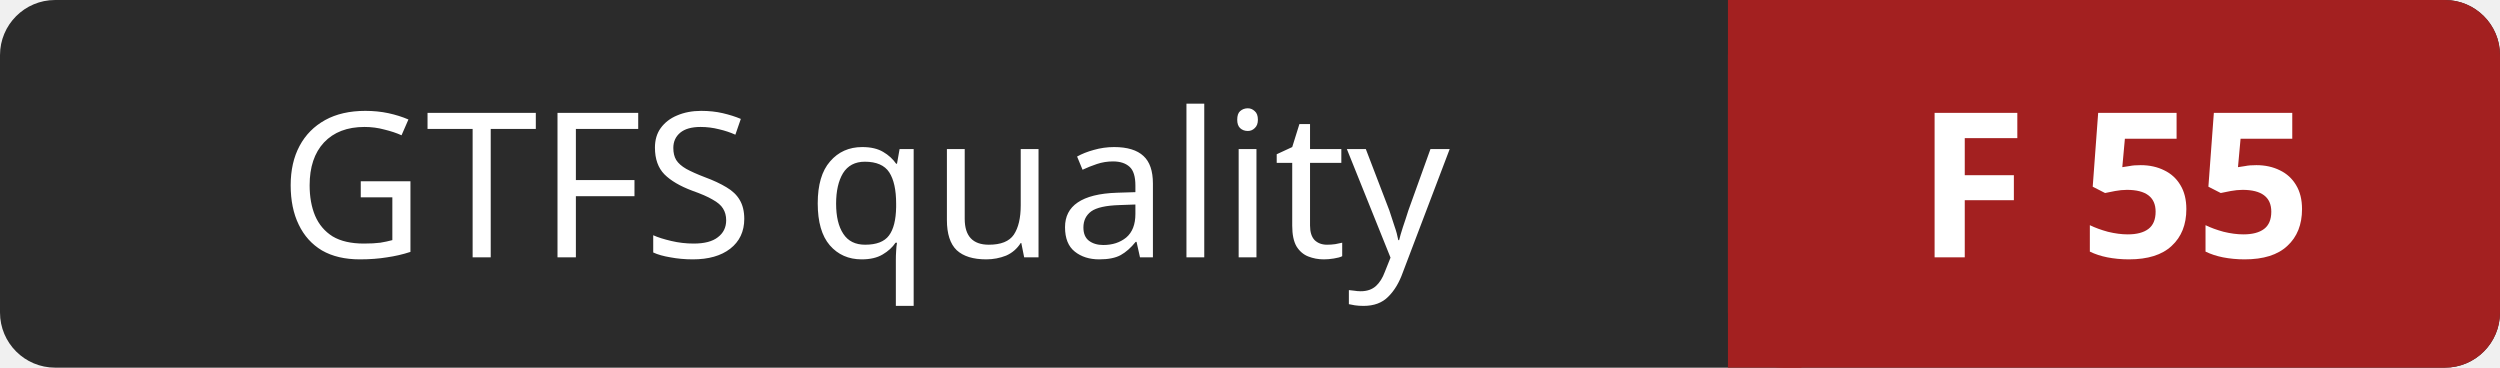
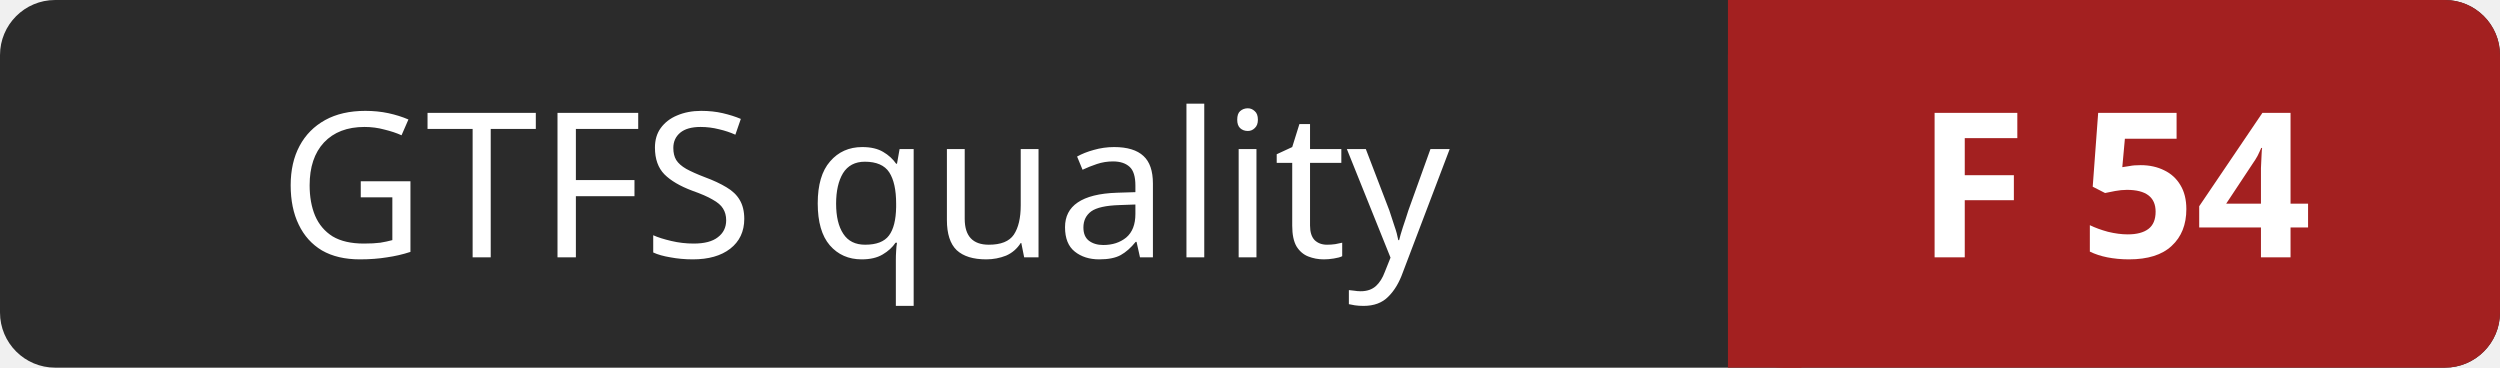
- <svg xmlns="http://www.w3.org/2000/svg" width="136" height="20" role="img" aria-label="GTFS quality: F 55">
+ <svg xmlns="http://www.w3.org/2000/svg" width="136" height="20" role="img" aria-label="GTFS quality: F 54">
  <rect width="136" height="20" rx="3" fill="#2b2b2b" />
  <rect x="94" width="42" height="20" rx="3" fill="#a32020" />
  <rect x="94" width="4" height="20" fill="#a32020" />
  <g fill="#ffffff" font-family="Verdana,Geneva,sans-serif" font-size="11" text-anchor="middle">
    <text x="47" y="14">GTFS quality</text>
-     <text x="115" y="14" font-weight="bold">F 55</text>
+     <text x="115" y="14" font-weight="bold">F 54</text>
  </g>
</svg>
